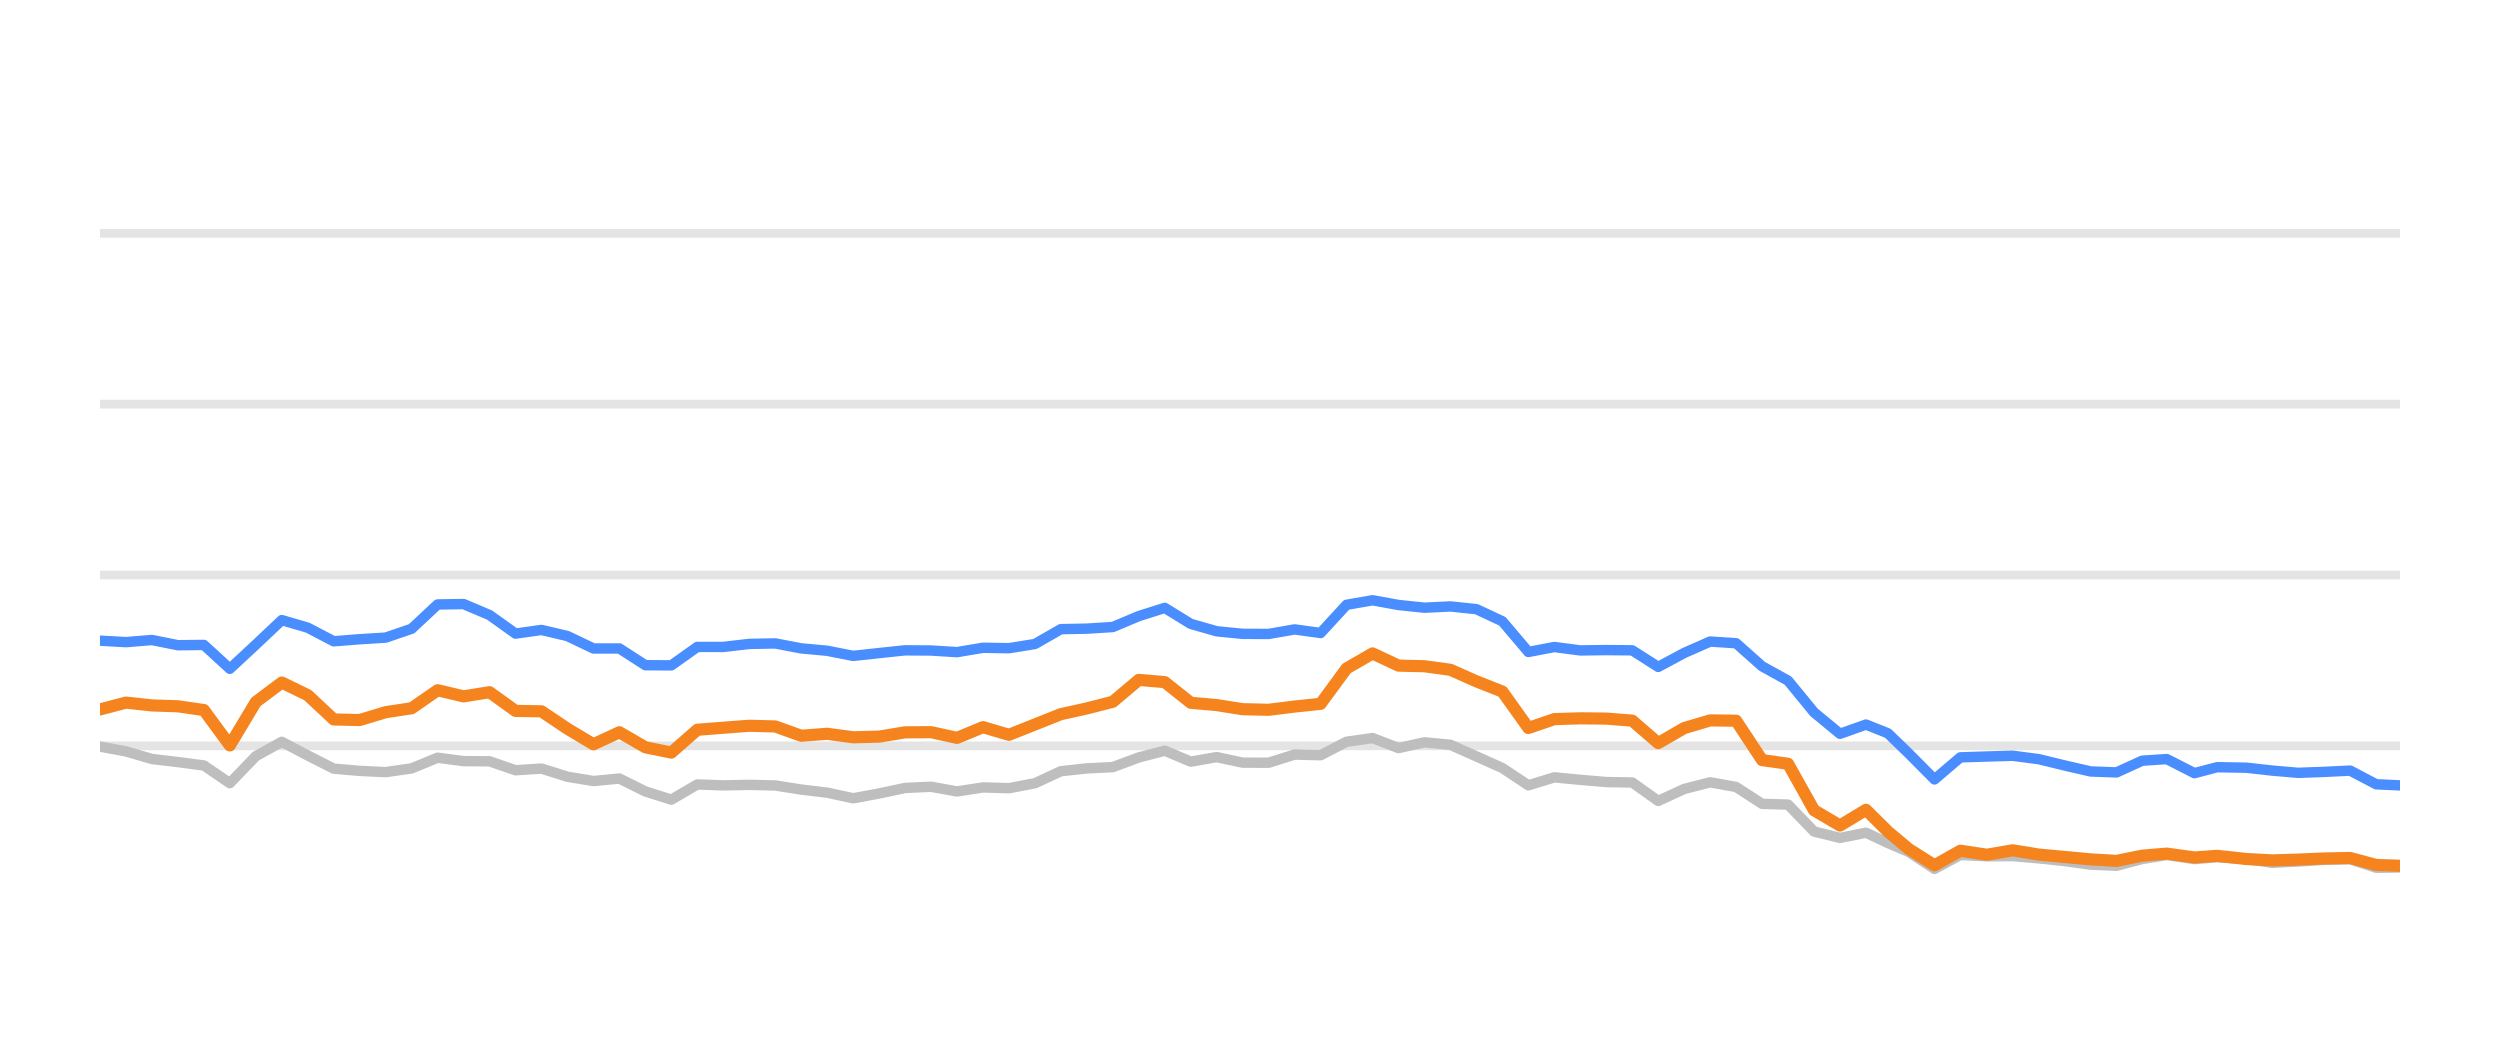
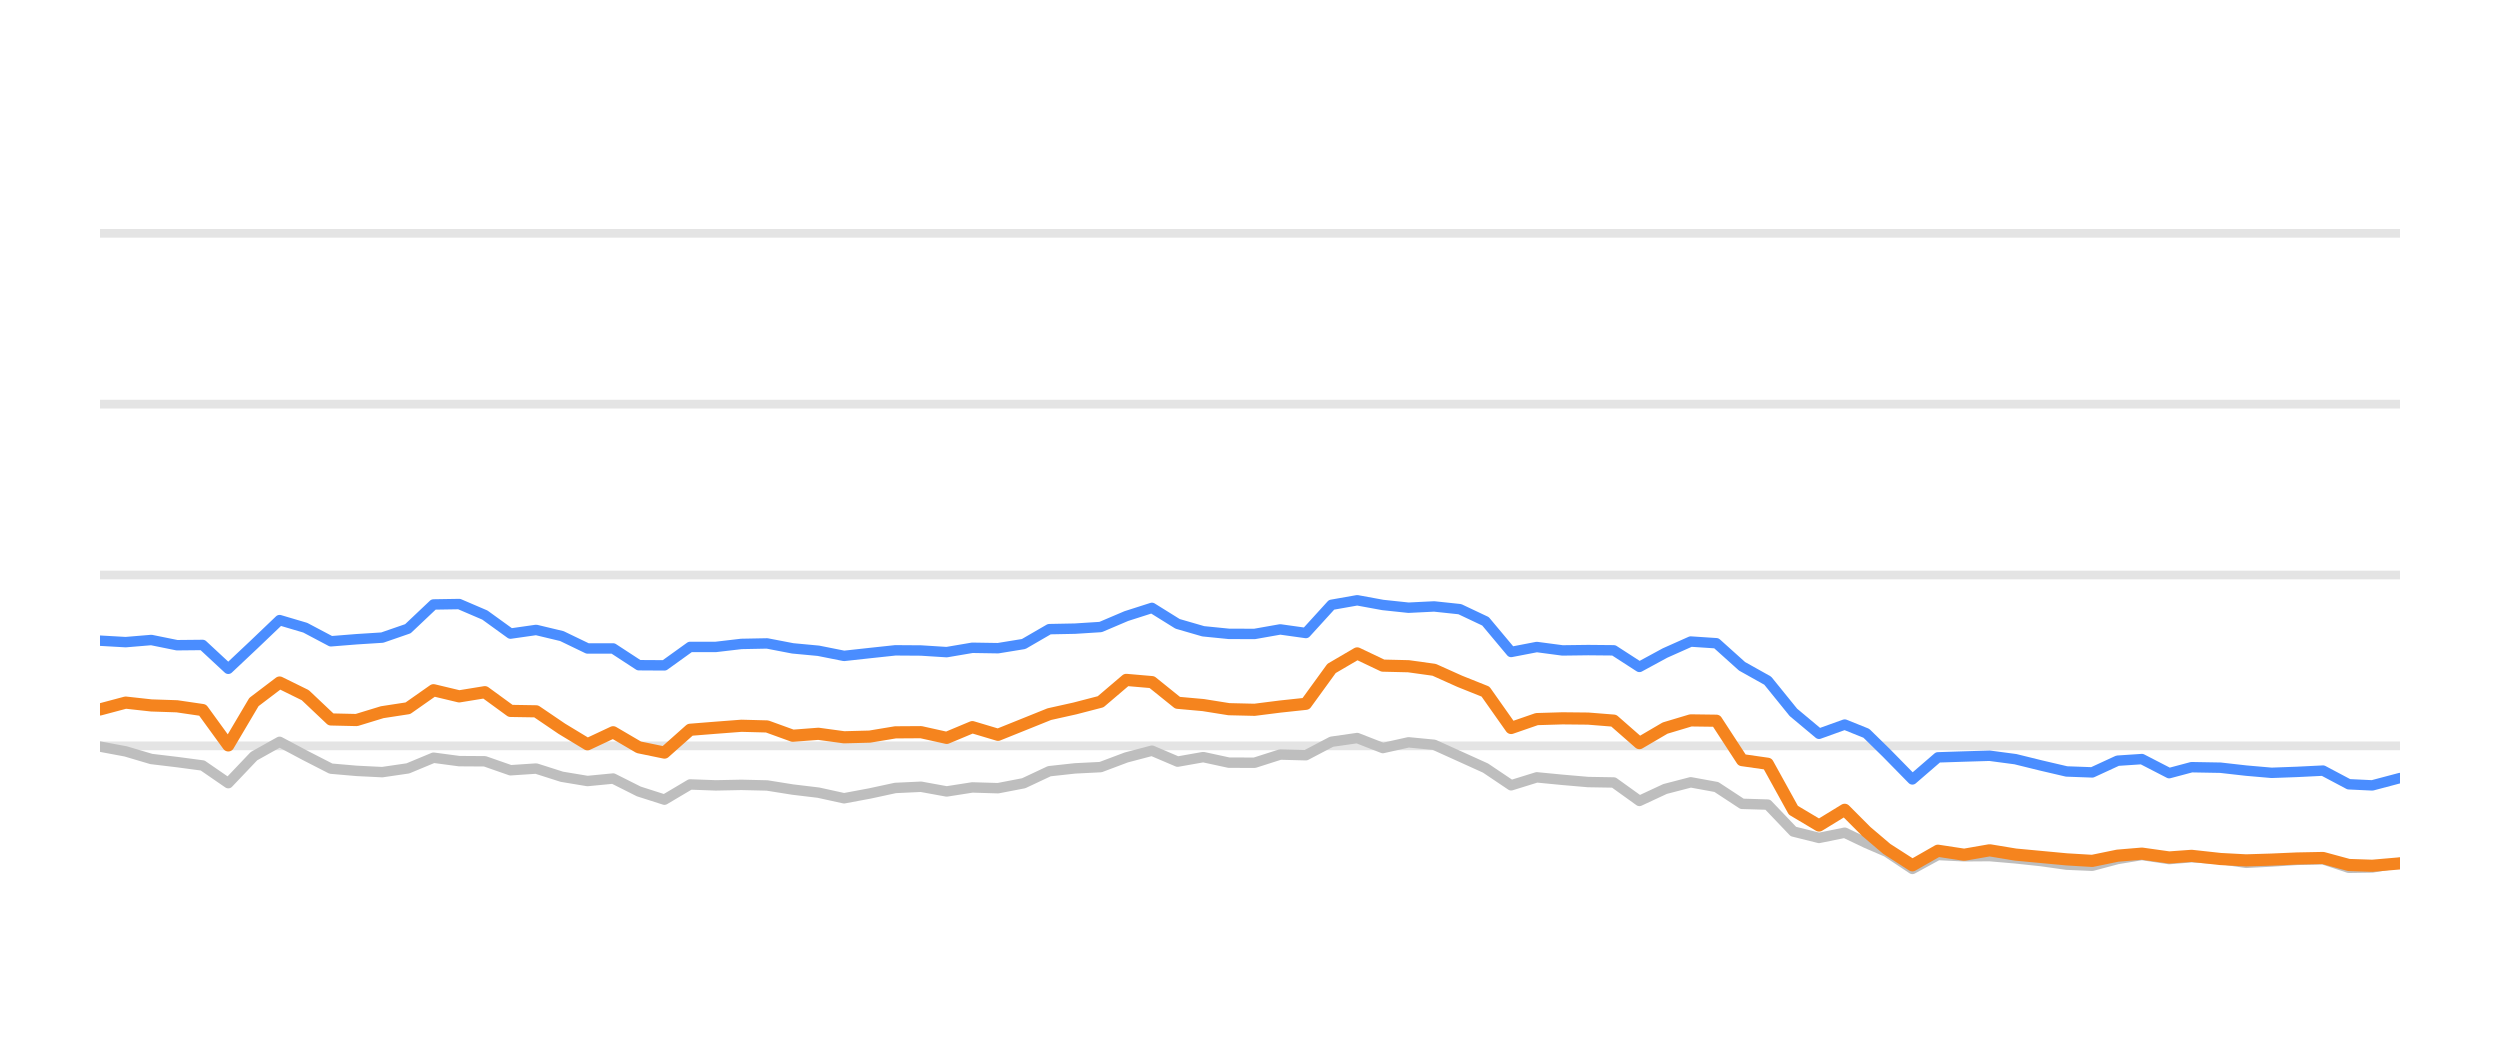
<svg xmlns="http://www.w3.org/2000/svg" width="144pt" height="60pt" viewBox="0 0 144 60" version="1.1">
  <defs>
    <style type="text/css">*{stroke-linejoin: round; stroke-linecap: butt}</style>
  </defs>
  <g id="figure_1">
    <g id="patch_1">
      <path d="M 0 60  L 144 60  L 144 0  L 0 0  L 0 60  z " style="fill: none; opacity: 0" />
    </g>
    <g id="axes_1">
      <g id="patch_2">
        <path d="M 5.76 52.8  L 138.24 52.8  L 138.24 3.6  L 5.76 3.6  L 5.76 52.8  z " style="fill: none" />
      </g>
      <g id="matplotlib.axis_1" />
      <g id="matplotlib.axis_2" />
      <g id="line2d_1">
-         <path d="M 5.76 42.96  L 138.24 42.96  " clip-path="url(#pf8c3791059)" style="fill: none; stroke: #b2b2b2; stroke-opacity: 0.35; stroke-width: 0.5; stroke-linecap: square" />
+         <path d="M 5.76 42.96  L 138.24 42.96  " clip-path="url(#p749efa999e)" style="fill: none; stroke: #b2b2b2; stroke-opacity: 0.35; stroke-width: 0.5; stroke-linecap: square" />
      </g>
      <g id="line2d_2">
-         <path d="M 5.76 33.12  L 138.24 33.12  " clip-path="url(#pf8c3791059)" style="fill: none; stroke: #b2b2b2; stroke-opacity: 0.35; stroke-width: 0.5; stroke-linecap: square" />
+         <path d="M 5.76 33.12  L 138.24 33.12  " clip-path="url(#p749efa999e)" style="fill: none; stroke: #b2b2b2; stroke-opacity: 0.35; stroke-width: 0.5; stroke-linecap: square" />
      </g>
      <g id="line2d_3">
-         <path d="M 5.76 23.28  L 138.24 23.28  " clip-path="url(#pf8c3791059)" style="fill: none; stroke: #b2b2b2; stroke-opacity: 0.35; stroke-width: 0.5; stroke-linecap: square" />
+         <path d="M 5.76 23.28  L 138.24 23.28  " clip-path="url(#p749efa999e)" style="fill: none; stroke: #b2b2b2; stroke-opacity: 0.35; stroke-width: 0.5; stroke-linecap: square" />
      </g>
      <g id="line2d_4">
-         <path d="M 5.76 13.44  L 138.24 13.44  " clip-path="url(#pf8c3791059)" style="fill: none; stroke: #b2b2b2; stroke-opacity: 0.35; stroke-width: 0.5; stroke-linecap: square" />
+         <path d="M 5.76 13.44  L 138.24 13.44  " clip-path="url(#p749efa999e)" style="fill: none; stroke: #b2b2b2; stroke-opacity: 0.35; stroke-width: 0.5; stroke-linecap: square" />
      </g>
      <g id="line2d_5">
-         <path d="M 5.76 43.004  L 7.256 43.28  L 8.752 43.718  L 10.248 43.895  L 11.744 44.092  L 13.239 45.11  L 14.735 43.555  L 16.231 42.729  L 17.727 43.516  L 19.223 44.274  L 20.719 44.402  L 22.215 44.475  L 23.711 44.259  L 25.206 43.644  L 26.702 43.841  L 28.198 43.851  L 29.694 44.367  L 31.19 44.269  L 32.686 44.741  L 34.182 44.987  L 35.678 44.844  L 37.174 45.587  L 38.669 46.06  L 40.165 45.184  L 41.661 45.238  L 43.157 45.208  L 44.653 45.243  L 46.149 45.479  L 47.645 45.656  L 49.141 45.981  L 50.637 45.705  L 52.132 45.386  L 53.628 45.317  L 55.124 45.587  L 56.62 45.356  L 58.116 45.4  L 59.612 45.115  L 61.108 44.421  L 62.604 44.259  L 64.099 44.185  L 65.595 43.629  L 67.091 43.24  L 68.587 43.87  L 70.083 43.609  L 71.579 43.929  L 73.075 43.934  L 74.571 43.462  L 76.067 43.501  L 77.562 42.724  L 79.058 42.512  L 80.554 43.088  L 82.05 42.758  L 83.546 42.901  L 85.042 43.57  L 86.538 44.239  L 88.034 45.233  L 89.53 44.775  L 91.025 44.918  L 92.521 45.046  L 94.017 45.071  L 95.513 46.133  L 97.009 45.445  L 98.505 45.061  L 100.001 45.331  L 101.497 46.301  L 102.992 46.345  L 104.488 47.895  L 105.984 48.264  L 107.48 47.964  L 108.743 48.559  L 109.932 49.066  L 111.427 50.05  L 112.916 49.248  L 114.446 49.322  L 115.93 49.312  L 117.434 49.44  L 118.927 49.597  L 120.418 49.804  L 121.913 49.868  L 123.391 49.479  L 124.808 49.248  L 126.4 49.484  L 127.708 49.376  L 129.389 49.479  L 130.883 49.7  L 132.37 49.622  L 133.857 49.528  L 135.37 49.494  L 136.87 49.986  L 138.24 49.966  " clip-path="url(#pf8c3791059)" style="fill: none; stroke: #bebebe; stroke-width: 0.6; stroke-linecap: round" />
+         <path d="M 5.76 43.004  L 7.238 43.28  L 8.716 43.718  L 10.194 43.895  L 11.671 44.092  L 13.149 45.11  L 14.627 43.555  L 16.105 42.729  L 17.583 43.516  L 19.061 44.274  L 20.538 44.402  L 22.016 44.475  L 23.494 44.259  L 24.972 43.644  L 26.45 43.841  L 27.928 43.851  L 29.406 44.367  L 30.883 44.269  L 32.361 44.741  L 33.839 44.987  L 35.317 44.844  L 36.795 45.587  L 38.273 46.06  L 39.75 45.184  L 41.228 45.238  L 42.706 45.208  L 44.184 45.243  L 45.662 45.479  L 47.14 45.656  L 48.618 45.981  L 50.095 45.705  L 51.573 45.386  L 53.051 45.317  L 54.529 45.587  L 56.007 45.356  L 57.485 45.4  L 58.963 45.115  L 60.44 44.421  L 61.918 44.259  L 63.396 44.185  L 64.874 43.629  L 66.352 43.24  L 67.83 43.87  L 69.307 43.609  L 70.785 43.929  L 72.263 43.934  L 73.741 43.462  L 75.219 43.501  L 76.697 42.724  L 78.175 42.512  L 79.652 43.088  L 81.13 42.758  L 82.608 42.901  L 84.086 43.57  L 85.564 44.239  L 87.042 45.233  L 88.519 44.775  L 89.997 44.918  L 91.475 45.046  L 92.953 45.071  L 94.431 46.133  L 95.909 45.445  L 97.387 45.061  L 98.864 45.331  L 100.342 46.301  L 101.82 46.345  L 103.298 47.895  L 104.776 48.264  L 106.254 47.964  L 107.501 48.559  L 108.676 49.066  L 110.153 50.05  L 111.624 49.248  L 113.136 49.322  L 114.602 49.312  L 116.088 49.44  L 117.563 49.597  L 119.035 49.804  L 120.513 49.868  L 121.973 49.479  L 123.373 49.248  L 124.945 49.484  L 126.237 49.376  L 127.899 49.479  L 129.375 49.7  L 130.844 49.622  L 132.313 49.528  L 133.807 49.494  L 135.29 49.986  L 136.643 49.966  L 138.24 49.7  " clip-path="url(#p749efa999e)" style="fill: none; stroke: #bebebe; stroke-width: 0.6; stroke-linecap: round" />
      </g>
      <g id="line2d_6">
-         <path d="M 5.76 36.903  L 7.256 36.987  L 8.752 36.864  L 10.248 37.164  L 11.744 37.149  L 13.239 38.522  L 14.735 37.13  L 16.231 35.718  L 17.727 36.156  L 19.223 36.938  L 20.719 36.82  L 22.215 36.726  L 23.711 36.215  L 25.206 34.817  L 26.702 34.793  L 28.198 35.427  L 29.694 36.495  L 31.19 36.284  L 32.686 36.638  L 34.182 37.351  L 35.678 37.351  L 37.174 38.316  L 38.669 38.325  L 40.165 37.263  L 41.661 37.263  L 43.157 37.09  L 44.653 37.061  L 46.149 37.346  L 47.645 37.484  L 49.141 37.779  L 50.637 37.617  L 52.132 37.459  L 53.628 37.469  L 55.124 37.563  L 56.62 37.312  L 58.116 37.336  L 59.612 37.095  L 61.108 36.239  L 62.604 36.21  L 64.099 36.116  L 65.595 35.487  L 67.091 35.014  L 68.587 35.934  L 70.083 36.362  L 71.579 36.51  L 73.075 36.515  L 74.571 36.254  L 76.067 36.461  L 77.562 34.837  L 79.058 34.576  L 80.554 34.847  L 82.05 35.004  L 83.546 34.931  L 85.042 35.088  L 86.538 35.787  L 88.034 37.553  L 89.53 37.268  L 91.025 37.464  L 92.521 37.445  L 94.017 37.459  L 95.513 38.414  L 97.009 37.612  L 98.505 36.953  L 100.001 37.051  L 101.497 38.379  L 102.992 39.206  L 104.488 41.031  L 105.984 42.266  L 107.48 41.735  L 108.743 42.237  L 109.932 43.388  L 111.427 44.894  L 112.916 43.624  L 114.446 43.575  L 115.93 43.531  L 117.434 43.728  L 118.927 44.092  L 120.418 44.436  L 121.913 44.49  L 123.391 43.816  L 124.808 43.723  L 126.4 44.534  L 127.708 44.19  L 129.389 44.22  L 130.883 44.387  L 132.37 44.515  L 133.857 44.461  L 135.37 44.387  L 136.87 45.174  L 138.24 45.238  " clip-path="url(#pf8c3791059)" style="fill: none; stroke: #4a8dff; stroke-width: 0.6; stroke-linecap: round" />
+         <path d="M 5.76 36.903  L 7.238 36.987  L 8.716 36.864  L 10.194 37.164  L 11.671 37.149  L 13.149 38.522  L 14.627 37.13  L 16.105 35.718  L 17.583 36.156  L 19.061 36.938  L 20.538 36.82  L 22.016 36.726  L 23.494 36.215  L 24.972 34.817  L 26.45 34.793  L 27.928 35.427  L 29.406 36.495  L 30.883 36.284  L 32.361 36.638  L 33.839 37.351  L 35.317 37.351  L 36.795 38.316  L 38.273 38.325  L 39.75 37.263  L 41.228 37.263  L 42.706 37.09  L 44.184 37.061  L 45.662 37.346  L 47.14 37.484  L 48.618 37.779  L 50.095 37.617  L 51.573 37.459  L 53.051 37.469  L 54.529 37.563  L 56.007 37.312  L 57.485 37.336  L 58.963 37.095  L 60.44 36.239  L 61.918 36.21  L 63.396 36.116  L 64.874 35.487  L 66.352 35.014  L 67.83 35.934  L 69.307 36.362  L 70.785 36.51  L 72.263 36.515  L 73.741 36.254  L 75.219 36.461  L 76.697 34.837  L 78.175 34.576  L 79.652 34.847  L 81.13 35.004  L 82.608 34.931  L 84.086 35.088  L 85.564 35.787  L 87.042 37.553  L 88.519 37.268  L 89.997 37.464  L 91.475 37.445  L 92.953 37.459  L 94.431 38.414  L 95.909 37.612  L 97.387 36.953  L 98.864 37.051  L 100.342 38.379  L 101.82 39.206  L 103.298 41.031  L 104.776 42.266  L 106.254 41.735  L 107.501 42.237  L 108.676 43.388  L 110.153 44.894  L 111.624 43.624  L 113.136 43.575  L 114.602 43.531  L 116.088 43.728  L 117.563 44.092  L 119.035 44.436  L 120.513 44.49  L 121.973 43.816  L 123.373 43.723  L 124.945 44.534  L 126.237 44.19  L 127.899 44.22  L 129.375 44.387  L 130.844 44.515  L 132.313 44.461  L 133.807 44.387  L 135.29 45.174  L 136.643 45.238  L 138.24 44.815  " clip-path="url(#p749efa999e)" style="fill: none; stroke: #4a8dff; stroke-width: 0.6; stroke-linecap: round" />
      </g>
      <g id="line2d_7">
-         <path d="M 5.76 40.864  L 7.256 40.47  L 8.752 40.633  L 10.248 40.682  L 11.744 40.899  L 13.239 42.935  L 14.735 40.436  L 16.231 39.314  L 17.727 40.042  L 19.223 41.44  L 20.719 41.474  L 22.215 41.022  L 23.711 40.795  L 25.206 39.757  L 26.702 40.111  L 28.198 39.87  L 29.694 40.948  L 31.19 40.972  L 32.686 41.976  L 34.182 42.871  L 35.678 42.178  L 37.174 43.044  L 38.669 43.349  L 40.165 42.035  L 41.661 41.917  L 43.157 41.804  L 44.653 41.843  L 46.149 42.379  L 47.645 42.266  L 49.141 42.468  L 50.637 42.429  L 52.132 42.183  L 53.628 42.173  L 55.124 42.502  L 56.62 41.883  L 58.116 42.325  L 59.612 41.73  L 61.108 41.135  L 62.604 40.805  L 64.099 40.421  L 65.595 39.162  L 67.091 39.29  L 68.587 40.48  L 70.083 40.613  L 71.579 40.849  L 73.075 40.884  L 74.571 40.697  L 76.067 40.539  L 77.562 38.502  L 79.058 37.637  L 80.554 38.34  L 82.05 38.375  L 83.546 38.581  L 85.042 39.245  L 86.538 39.836  L 88.034 41.932  L 89.53 41.42  L 91.025 41.376  L 92.521 41.391  L 94.017 41.509  L 95.513 42.803  L 97.009 41.937  L 98.505 41.494  L 100.001 41.514  L 101.497 43.782  L 102.992 43.993  L 104.488 46.67  L 105.984 47.55  L 107.48 46.645  L 108.743 47.895  L 109.932 48.894  L 111.427 49.843  L 112.916 49.002  L 114.446 49.233  L 115.93 48.977  L 117.434 49.223  L 118.927 49.361  L 120.418 49.499  L 121.913 49.587  L 123.391 49.287  L 124.808 49.169  L 126.4 49.39  L 127.708 49.297  L 129.389 49.479  L 130.883 49.558  L 132.37 49.513  L 133.857 49.449  L 135.37 49.42  L 136.87 49.823  L 138.24 49.868  " clip-path="url(#pf8c3791059)" style="fill: none; stroke: #f5841e; stroke-width: 0.7; stroke-linecap: round" />
+         <path d="M 5.76 40.864  L 7.238 40.47  L 8.716 40.633  L 10.194 40.682  L 11.671 40.899  L 13.149 42.935  L 14.627 40.436  L 16.105 39.314  L 17.583 40.042  L 19.061 41.44  L 20.538 41.474  L 22.016 41.022  L 23.494 40.795  L 24.972 39.757  L 26.45 40.111  L 27.928 39.87  L 29.406 40.948  L 30.883 40.972  L 32.361 41.976  L 33.839 42.871  L 35.317 42.178  L 36.795 43.044  L 38.273 43.349  L 39.75 42.035  L 41.228 41.917  L 42.706 41.804  L 44.184 41.843  L 45.662 42.379  L 47.14 42.266  L 48.618 42.468  L 50.095 42.429  L 51.573 42.183  L 53.051 42.173  L 54.529 42.502  L 56.007 41.883  L 57.485 42.325  L 58.963 41.73  L 60.44 41.135  L 61.918 40.805  L 63.396 40.421  L 64.874 39.162  L 66.352 39.29  L 67.83 40.48  L 69.307 40.613  L 70.785 40.849  L 72.263 40.884  L 73.741 40.697  L 75.219 40.539  L 76.697 38.502  L 78.175 37.637  L 79.652 38.34  L 81.13 38.375  L 82.608 38.581  L 84.086 39.245  L 85.564 39.836  L 87.042 41.932  L 88.519 41.42  L 89.997 41.376  L 91.475 41.391  L 92.953 41.509  L 94.431 42.803  L 95.909 41.937  L 97.387 41.494  L 98.864 41.514  L 100.342 43.782  L 101.82 43.993  L 103.298 46.67  L 104.776 47.55  L 106.254 46.645  L 107.501 47.895  L 108.676 48.894  L 110.153 49.843  L 111.624 49.002  L 113.136 49.233  L 114.602 48.977  L 116.088 49.223  L 117.563 49.361  L 119.035 49.499  L 120.513 49.587  L 121.973 49.287  L 123.373 49.169  L 124.945 49.39  L 126.237 49.297  L 127.899 49.479  L 129.375 49.558  L 130.844 49.513  L 132.313 49.449  L 133.807 49.42  L 135.29 49.823  L 136.643 49.868  L 138.24 49.73  " clip-path="url(#p749efa999e)" style="fill: none; stroke: #f5841e; stroke-width: 0.7; stroke-linecap: round" />
      </g>
    </g>
  </g>
  <defs>
-     <clipPath id="pf8c3791059">
+     <clipPath id="p749efa999e">
      <rect x="5.76" y="3.6" width="132.48" height="49.2" />
    </clipPath>
  </defs>
</svg>
